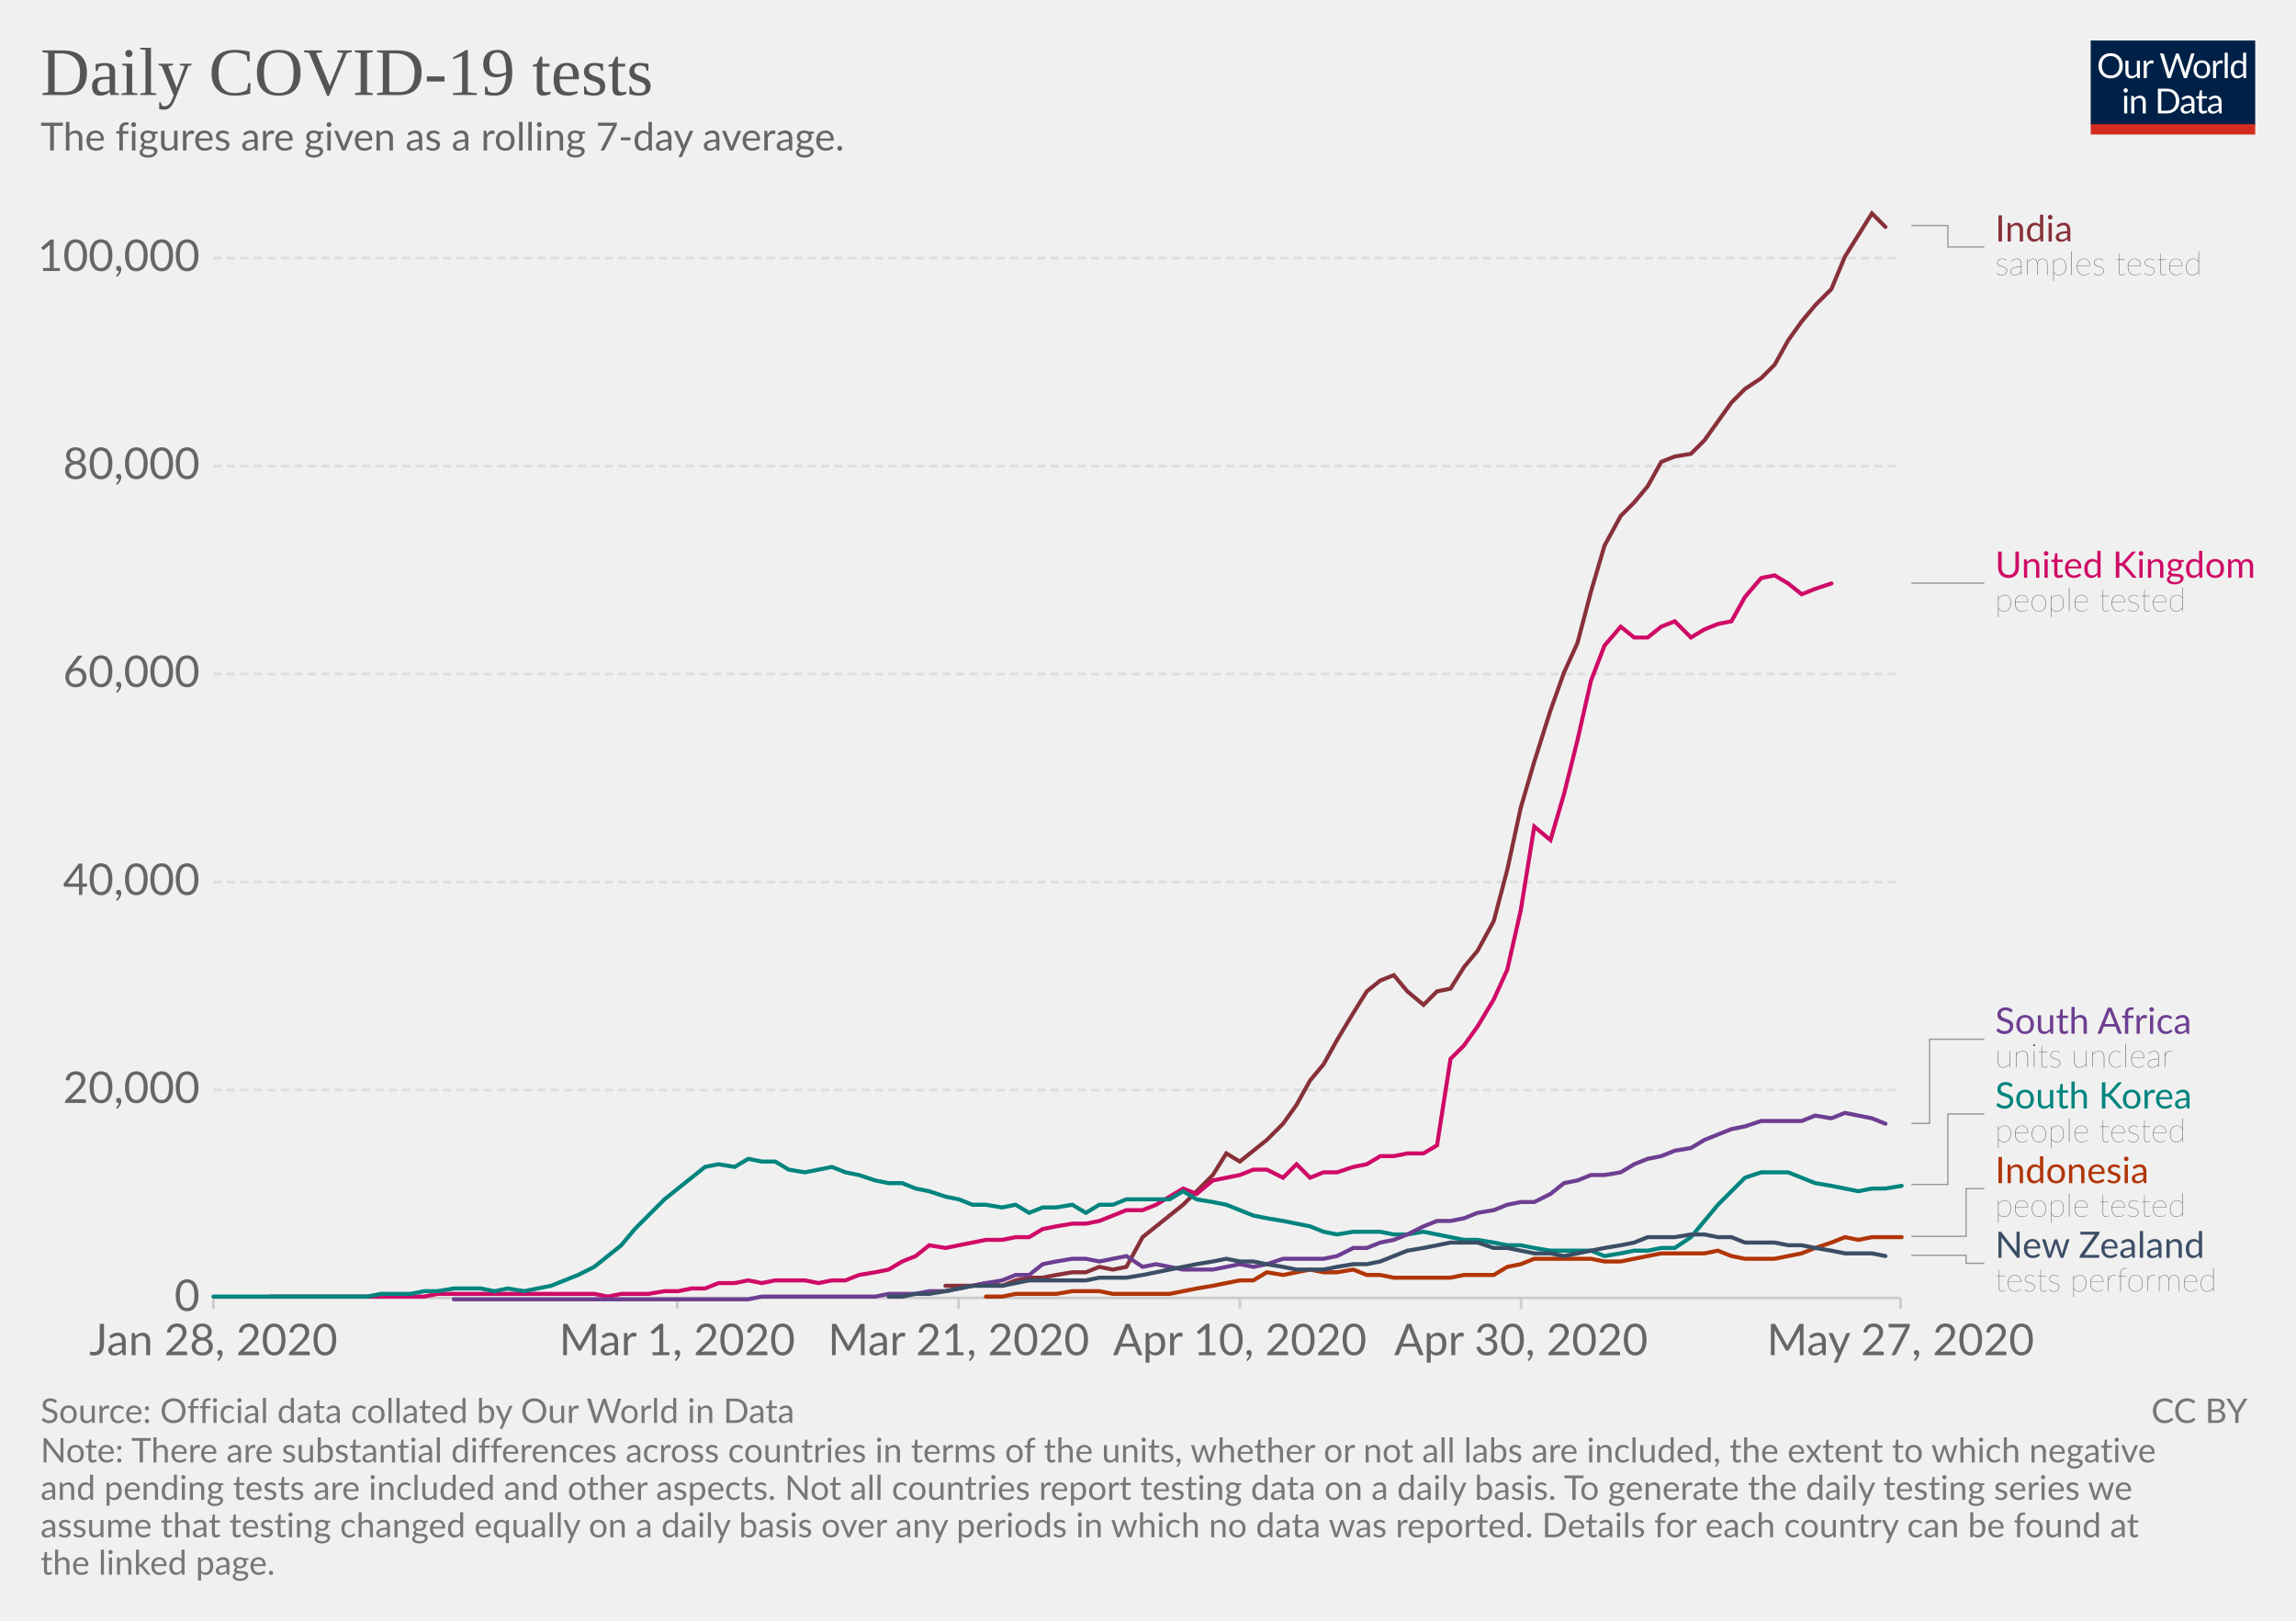
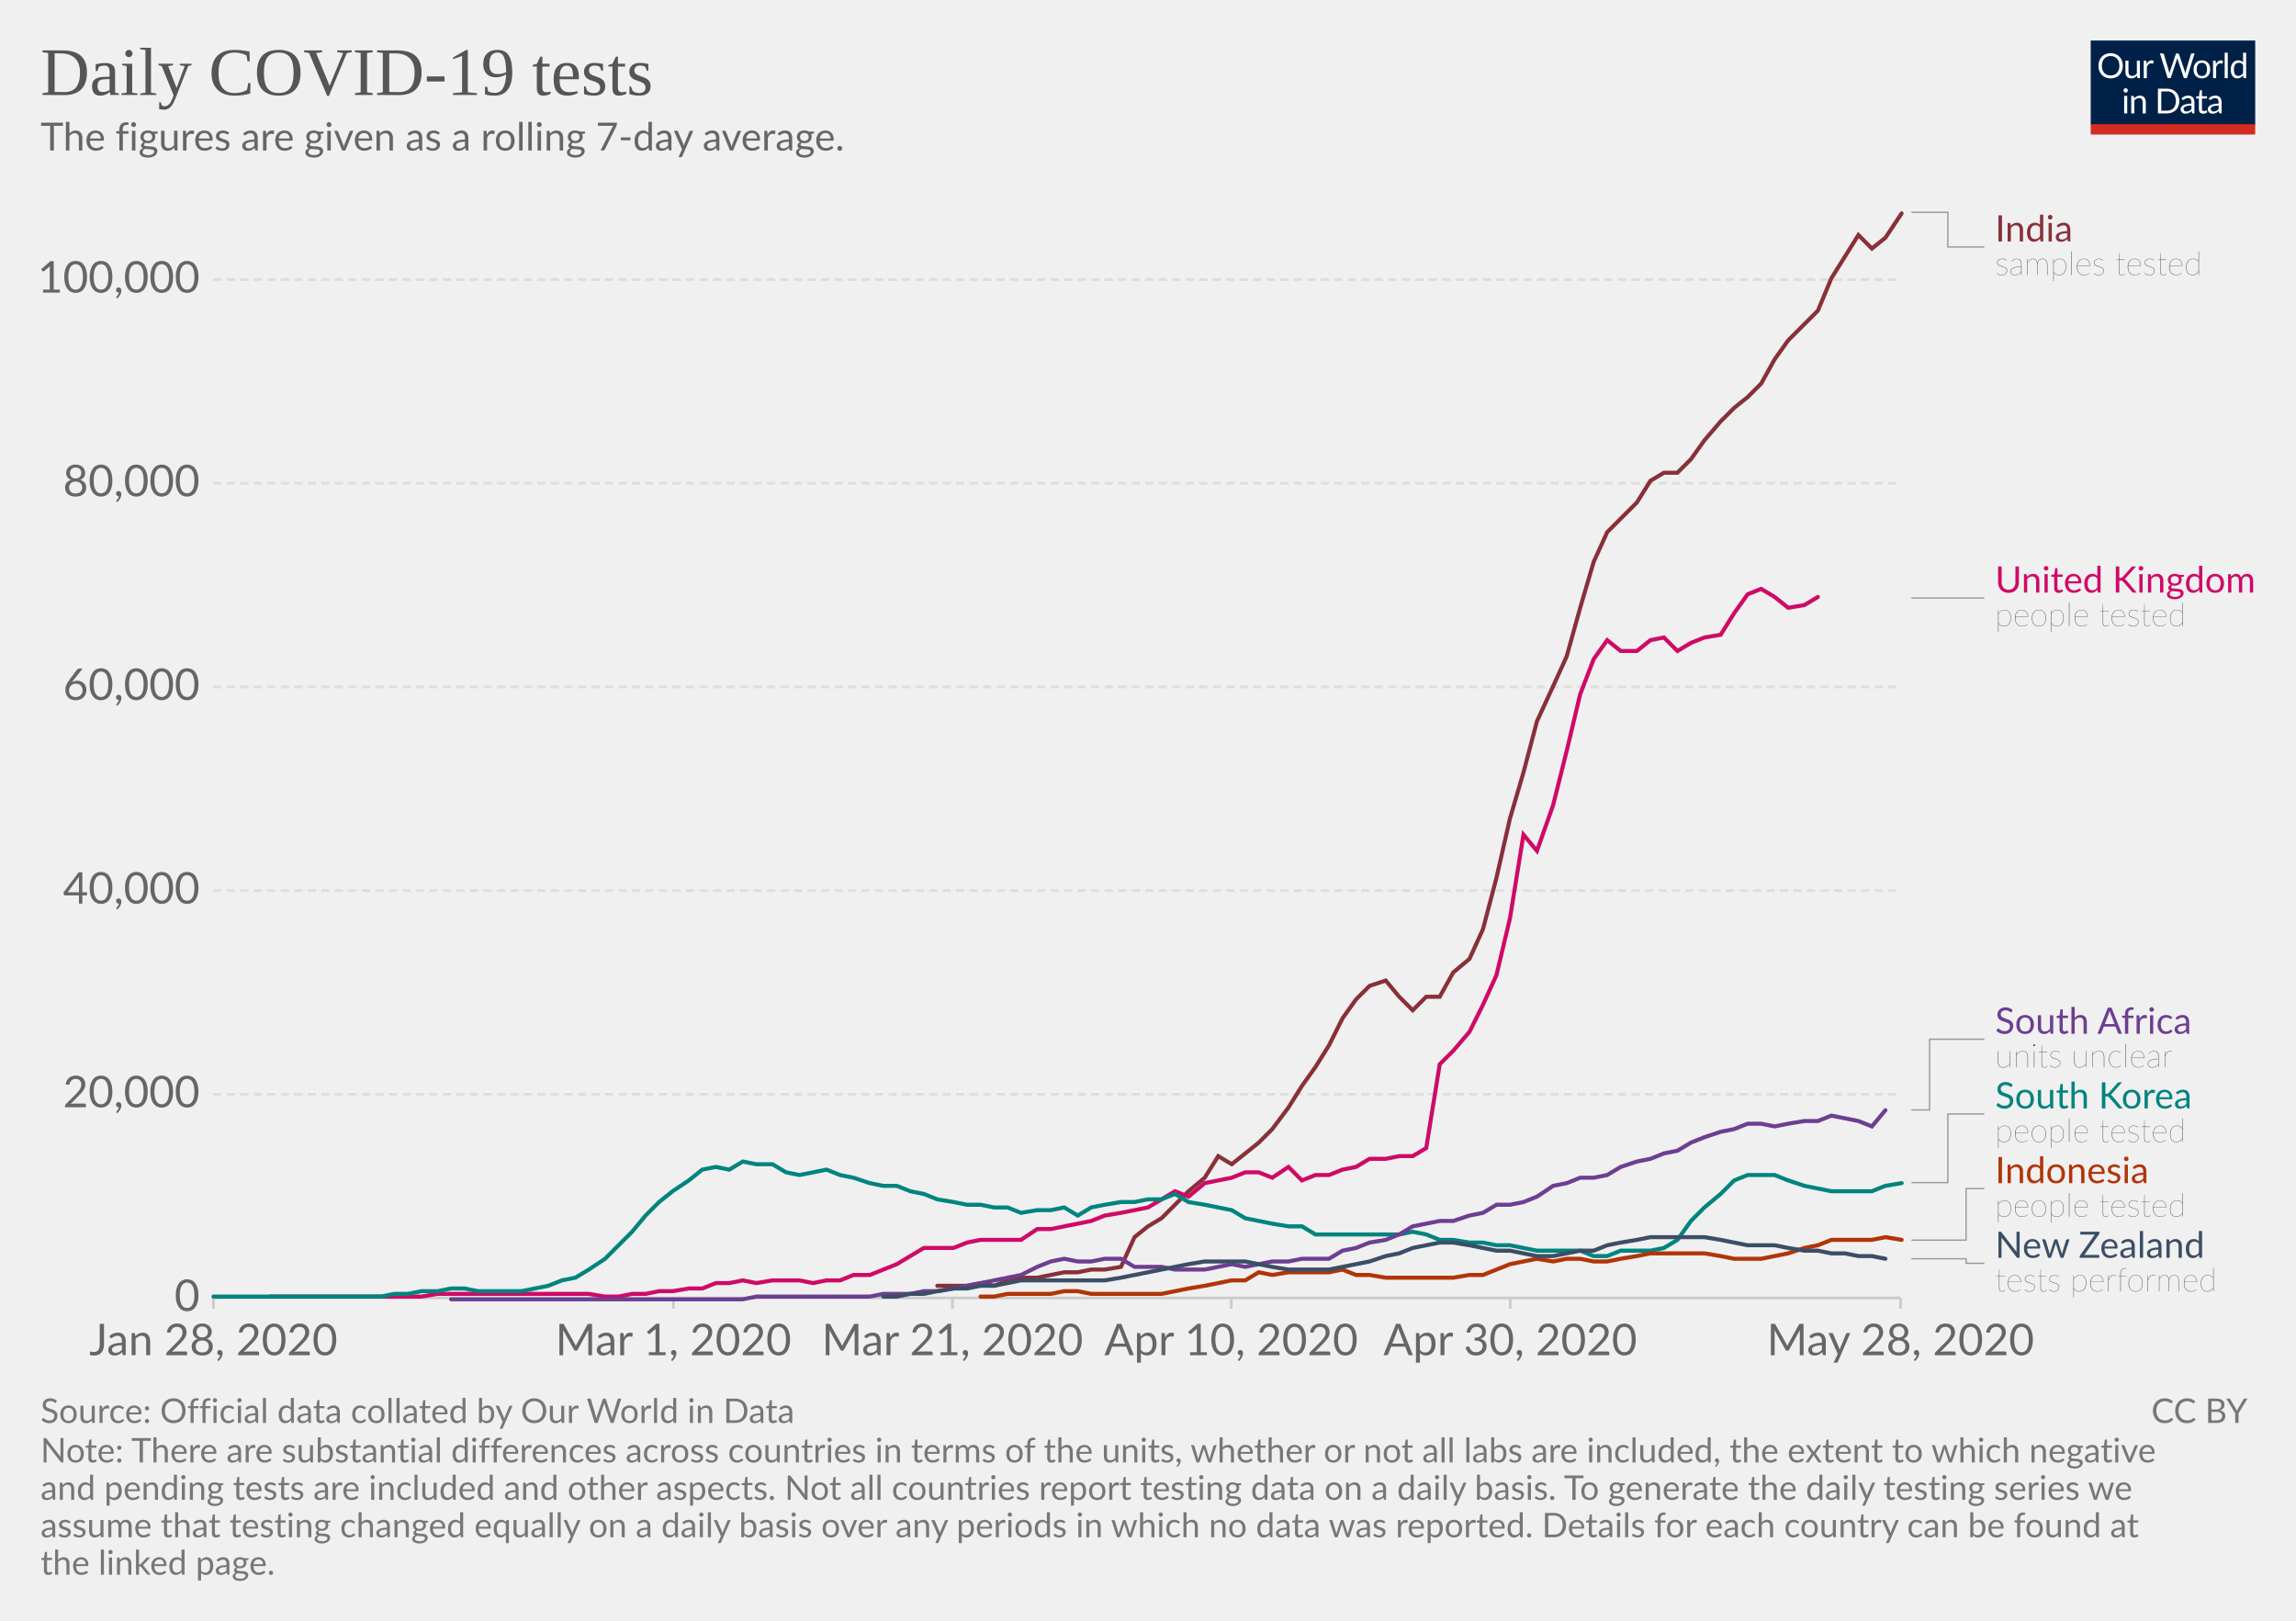
<svg xmlns="http://www.w3.org/2000/svg" version="1.1" style="background-color:#fff;-webkit-font-smoothing:antialiased" width="850" height="600" viewBox="0 0 850 600" font-family="Lato,'Helvetica Neue',Helvetica,Arial,sans-serif" font-size="18" text-rendering="optimizeLegibility">
  <g class="HeaderView">
    <g transform="matrix(.29 0 0 .29 774 15)">
      <svg width="210" height="120" viewBox="0 0 210 120" fill="none">
        <g clip-path="url(#clip0)">
          <path d="M0 0h210v107.89H0V0z" fill="#002147" />
          <path d="M40.98 32.25c0 2.36-.38 4.53-1.12 6.51a14.26 14.26 0 01-8.1 8.4c-1.9.78-4.02 1.17-6.34 1.17-2.31 0-4.42-.39-6.33-1.17a14.31 14.31 0 01-8.08-8.4 18.29 18.29 0 01-1.12-6.51c0-2.36.38-4.53 1.12-6.5.75-1.97 1.8-3.67 3.17-5.1 1.37-1.43 3-2.55 4.9-3.34 1.92-.8 4.03-1.19 6.34-1.19 2.32 0 4.43.4 6.34 1.19 1.92.8 3.56 1.9 4.93 3.34a14.87 14.87 0 013.17 5.1 18.1 18.1 0 011.12 6.5zm-4.38 0c0-1.94-.26-3.68-.8-5.22a10.91 10.91 0 00-2.24-3.89 9.68 9.68 0 00-3.52-2.46 11.95 11.95 0 00-4.62-.86c-1.68 0-3.21.28-4.6.86a9.88 9.88 0 00-3.54 2.46 10.91 10.91 0 00-2.24 3.9c-.53 1.53-.8 3.27-.8 5.2 0 1.94.27 3.68.8 5.22a11.17 11.17 0 002.24 3.9 10.01 10.01 0 003.55 2.44c1.38.56 2.9.83 4.6.83 1.7 0 3.24-.27 4.61-.83a9.8 9.8 0 003.52-2.44 11.17 11.17 0 002.25-3.9c.53-1.54.8-3.28.8-5.21zm26.22-6.54V48H60.5c-.56 0-.9-.27-1.05-.81l-.31-2.4a12.45 12.45 0 01-3.26 2.6c-1.2.64-2.58.96-4.13.96-1.22 0-2.3-.2-3.24-.6a6.52 6.52 0 01-2.33-1.7 7.37 7.37 0 01-1.43-2.67c-.3-1.04-.46-2.2-.46-3.45V25.7h3.91v14.22c0 1.68.38 2.99 1.15 3.91.77.93 1.96 1.39 3.54 1.39 1.16 0 2.24-.27 3.23-.82a10.42 10.42 0 002.8-2.28V25.7h3.91zm8.61 4.47a9.94 9.94 0 012.6-3.56 5.64 5.64 0 013.76-1.3c.47 0 .92.05 1.34.15.44.1.83.27 1.17.49L80 28.88c-.09.37-.3.55-.66.55-.2 0-.5-.04-.9-.13a6.21 6.21 0 00-3.24.18c-.54.2-1.03.5-1.47.92-.42.4-.81.9-1.17 1.5-.33.58-.64 1.26-.92 2.02V48h-3.94V25.71h2.25c.42 0 .72.08.88.25.16.16.27.44.33.83l.26 3.39zm61.16-13.7L122.75 48h-3.82l-7.99-24.05a21.95 21.95 0 01-.42-1.58 38.36 38.36 0 01-.44 1.58L102.05 48h-3.83L88.4 16.47h3.54c.38 0 .7.1.95.29.26.2.43.43.5.73l6.52 21.9c.1.4.2.83.28 1.28.1.46.2.94.29 1.46l.3-1.46c.12-.47.25-.9.38-1.27l7.41-21.91c.1-.25.26-.48.51-.69.27-.22.58-.33.95-.33h1.23c.38 0 .69.1.92.29.24.2.41.43.53.73l7.4 21.9a28.4 28.4 0 01.68 2.62 29.52 29.52 0 01.52-2.61l6.54-21.91c.07-.27.23-.5.48-.7.27-.21.58-.32.95-.32h3.32zm9.35 8.88c1.63 0 3.1.27 4.4.82a9.43 9.43 0 015.46 5.94c.5 1.4.74 2.98.74 4.73 0 1.76-.25 3.34-.74 4.75a9.43 9.43 0 01-5.46 5.92c-1.3.52-2.77.79-4.4.79-1.64 0-3.12-.27-4.44-.8a9.42 9.42 0 01-3.35-2.3c-.92-1-1.63-2.2-2.13-3.61-.49-1.41-.73-3-.73-4.75s.24-3.33.73-4.73c.5-1.43 1.2-2.64 2.13-3.63.93-1 2.04-1.77 3.35-2.31 1.32-.55 2.8-.82 4.44-.82zm0 19.89c2.2 0 3.84-.73 4.93-2.2 1.08-1.48 1.63-3.54 1.63-6.18 0-2.66-.55-4.72-1.63-6.2-1.09-1.49-2.73-2.23-4.93-2.23-1.12 0-2.09.2-2.93.57-.82.39-1.5.94-2.06 1.65-.55.72-.96 1.61-1.24 2.67-.26 1.04-.4 2.22-.4 3.54 0 2.64.55 4.7 1.64 6.18 1.1 1.47 2.76 2.2 4.99 2.2zm17.97-15.07a9.94 9.94 0 012.6-3.56 5.64 5.64 0 013.76-1.3c.47 0 .91.05 1.34.15.44.1.83.27 1.16.49l-.28 2.92c-.09.37-.31.55-.66.55-.2 0-.5-.04-.9-.13a6.2 6.2 0 00-3.24.18c-.54.2-1.03.5-1.47.92-.43.4-.82.9-1.17 1.5a13.1 13.1 0 00-.92 2.02V48h-3.94V25.71h2.24c.43 0 .72.08.88.25.17.16.28.44.33.83l.27 3.39zm15.04-14.59V48h-3.92V15.6h3.92zm19.55 15.43a6.22 6.22 0 00-2.38-2.05 6.7 6.7 0 00-2.86-.6c-2.07 0-3.66.75-4.77 2.23-1.12 1.48-1.68 3.6-1.68 6.33 0 1.46.13 2.7.38 3.74a7.29 7.29 0 001.1 2.56 4.35 4.35 0 001.78 1.45c.7.3 1.5.46 2.4.46 1.29 0 2.41-.3 3.36-.88a9.6 9.6 0 002.67-2.49V31.02zm3.91-15.43V48h-2.33c-.56 0-.9-.27-1.06-.81l-.35-2.71a12.13 12.13 0 01-3.25 2.77 8.28 8.28 0 01-4.23 1.06 7.31 7.31 0 01-6.14-2.9c-.73-.96-1.3-2.15-1.69-3.57a18.35 18.35 0 01.07-9.48 11.29 11.29 0 011.89-3.7 8.7 8.7 0 017.06-3.34 7.96 7.96 0 016.12 2.62V15.59h3.91zM46.61 70.71V93H42.7V70.71h3.91zm.84-7c0 .39-.08.75-.24 1.09-.15.32-.35.61-.62.88-.25.25-.55.44-.9.59a2.67 2.67 0 01-2.16 0 2.9 2.9 0 01-1.45-1.47 2.67 2.67 0 010-2.16c.15-.35.35-.65.6-.9.25-.27.53-.47.85-.62a2.67 2.67 0 012.16 0c.35.15.65.35.9.62.27.25.47.55.62.9.16.34.24.7.24 1.08zm7.97 10.24c.49-.54 1-1.04 1.54-1.48a9.85 9.85 0 013.66-1.84 8.96 8.96 0 015.43.35c.94.4 1.72.97 2.33 1.71.63.74 1.11 1.62 1.43 2.67.32 1.04.49 2.19.49 3.45V93h-3.94V78.81c0-1.69-.4-3-1.17-3.92-.76-.93-1.93-1.4-3.5-1.4-1.15 0-2.24.27-3.25.83-1 .56-1.92 1.31-2.77 2.27V93h-3.94V70.71h2.35c.56 0 .9.28 1.04.82l.3 2.42zm57.7 3.3c0 2.36-.37 4.5-1.11 6.44a14.3 14.3 0 01-3.17 4.98c-1.37 1.37-3 2.45-4.93 3.2-1.9.76-4.02 1.13-6.33 1.13H85.8V61.47h11.77c2.31 0 4.42.39 6.33 1.15a13.8 13.8 0 018.1 8.18 17.75 17.75 0 011.12 6.45zm-4.37 0c0-1.94-.26-3.67-.8-5.2a10.94 10.94 0 00-2.23-3.87 9.57 9.57 0 00-3.53-2.42 12.23 12.23 0 00-4.61-.83h-7.5v24.62h7.5c1.7 0 3.24-.28 4.61-.84a9.7 9.7 0 003.53-2.4 10.94 10.94 0 002.24-3.87c.53-1.53.8-3.26.8-5.2zm19.8 5.72c-1.8.06-3.34.2-4.62.44-1.26.22-2.3.51-3.1.88-.8.36-1.37.8-1.74 1.3-.35.5-.53 1.05-.53 1.67 0 .58.1 1.1.3 1.52a3 3 0 00.76 1.05c.34.27.73.46 1.17.6.45.11.94.17 1.45.17a7.28 7.28 0 003.5-.81 11.95 11.95 0 002.82-2.2v-4.62zm-12.65-9.11a12.73 12.73 0 013.98-2.66c1.43-.59 3-.88 4.73-.88 1.25 0 2.36.2 3.33.61a6.81 6.81 0 013.94 4.38c.33 1.04.5 2.19.5 3.43V93h-1.74a1.8 1.8 0 01-.88-.18c-.2-.13-.36-.38-.48-.74l-.44-2.12c-.59.55-1.16 1.03-1.72 1.46a9.48 9.48 0 01-3.74 1.7c-.69.15-1.46.23-2.3.23-.87 0-1.69-.12-2.45-.35a5.34 5.34 0 01-3.34-2.93 6.64 6.64 0 01-.49-2.64c0-.88.25-1.72.73-2.53a6.33 6.33 0 012.35-2.17c1.09-.63 2.5-1.15 4.25-1.54 1.75-.41 3.89-.65 6.42-.7v-1.75c0-1.73-.37-3.03-1.12-3.91-.75-.9-1.84-1.34-3.28-1.34-.97 0-1.78.12-2.44.37-.64.23-1.2.5-1.7.81l-1.23.82c-.33.23-.67.35-1 .35-.27 0-.5-.07-.69-.2a2.1 2.1 0 01-.48-.53l-.7-1.25zm27.67 19.5c-1.76 0-3.12-.5-4.07-1.48-.94-.98-1.41-2.4-1.41-4.25V74h-2.68a.9.9 0 01-.6-.2c-.16-.14-.24-.36-.24-.66v-1.56l3.65-.46.9-6.89c.05-.22.14-.4.29-.52a.88.88 0 01.62-.22H142v7.67h6.44V74h-6.44v13.38c0 .94.22 1.63.68 2.09.45.45 1.04.68 1.76.68a3.21 3.21 0 001.85-.53l.55-.35c.16-.12.3-.18.41-.18.2 0 .4.13.55.38l1.15 1.87a7.45 7.45 0 01-2.44 1.5c-.96.35-1.94.52-2.95.52zm19.68-10.4c-1.8.07-3.34.21-4.62.45-1.26.22-2.3.51-3.1.88-.8.36-1.37.8-1.74 1.3-.35.5-.53 1.05-.53 1.67 0 .58.1 1.1.3 1.52.18.42.44.77.76 1.05.34.27.73.46 1.17.6.45.11.94.17 1.45.17a7.3 7.3 0 003.5-.81 12.04 12.04 0 002.82-2.2v-4.62zm-12.65-9.1a12.72 12.72 0 013.99-2.66c1.42-.59 3-.88 4.72-.88 1.25 0 2.36.2 3.33.61a6.81 6.81 0 013.94 4.38c.33 1.04.5 2.19.5 3.43V93h-1.74a1.8 1.8 0 01-.88-.18c-.2-.13-.36-.38-.48-.74l-.44-2.12c-.59.55-1.16 1.03-1.72 1.46a9.48 9.48 0 01-3.74 1.7c-.69.15-1.46.23-2.3.23-.87 0-1.69-.12-2.45-.35a5.33 5.33 0 01-3.34-2.93 6.62 6.62 0 01-.49-2.64c0-.88.25-1.72.73-2.53a6.33 6.33 0 012.35-2.17c1.09-.63 2.5-1.15 4.25-1.54 1.74-.41 3.89-.65 6.42-.7v-1.75c0-1.73-.37-3.03-1.12-3.91-.75-.9-1.84-1.34-3.28-1.34-.97 0-1.78.12-2.44.37-.64.23-1.2.5-1.7.81-.46.3-.87.57-1.22.82-.34.23-.68.35-1.02.35-.26 0-.49-.07-.68-.2-.19-.14-.35-.32-.48-.53l-.7-1.25z" fill="#fff" />
          <path fill="#D42B21" d="M0 106.79h210V120H0z" />
        </g>
        <defs>
          <clipPath id="clip0">
            <path fill="#fff" d="M0 0h210v120H0z" />
          </clipPath>
        </defs>
      </svg>
    </g>
    <a href="https://ourworldindata.org/grapher/daily-covid-19-tests-smoothed-7-day" target="_blank" font-family="&quot;Playfair Display&quot;,Georgia,&quot;Times New Roman&quot;,serif">
      <text font-size="25.2" x="15" y="35.2" fill="#555">
        <tspan x="15" y="35.16">Daily COVID-19 tests</tspan>
      </text>
    </a>
    <text font-size="14.4" x="15" y="55.7" fill="#666">
      <tspan x="15" y="55.72">The figures are given as a rolling 7-day average.</tspan>
    </text>
  </g>
  <g class="LineChart">
    <defs>
      <clipPath id="a">
        <path d="M68.97 0h830v846.2h-830z" />
      </clipPath>
    </defs>
    <g class="AxisBoxView">
      <g class="HorizontalAxis">
-         <path stroke="#ccc" d="M79 480.5v4M250.7 480.5v4M354.9 480.5v4M459 480.5v4M563.1 480.5v4M703.6 480.5v4" />
+         <path stroke="#ccc" d="M79 480.5v4M249.3 480.5v4M352.6 480.5v4M455.8 480.5v4M559.1 480.5v4M703.6 480.5v4" />
        <text x="79" y="501.7" fill="#666" text-anchor="middle" font-size="16.2">Jan 28, 2020</text>
-         <text x="250.7" y="501.7" fill="#666" text-anchor="middle" font-size="16.2">Mar 1, 2020</text>
-         <text x="354.9" y="501.7" fill="#666" text-anchor="middle" font-size="16.2">Mar 21, 2020</text>
-         <text x="459" y="501.7" fill="#666" text-anchor="middle" font-size="16.2">Apr 10, 2020</text>
-         <text x="563.1" y="501.7" fill="#666" text-anchor="middle" font-size="16.2">Apr 30, 2020</text>
-         <text x="703.6" y="501.7" fill="#666" text-anchor="middle" font-size="16.2">May 27, 2020</text>
+         <text x="249.3" y="501.7" fill="#666" text-anchor="middle" font-size="16.2">Mar 1, 2020</text>
+         <text x="352.6" y="501.7" fill="#666" text-anchor="middle" font-size="16.2">Mar 21, 2020</text>
+         <text x="455.8" y="501.7" fill="#666" text-anchor="middle" font-size="16.2">Apr 10, 2020</text>
+         <text x="559.1" y="501.7" fill="#666" text-anchor="middle" font-size="16.2">Apr 30, 2020</text>
+         <text x="703.6" y="501.7" fill="#666" text-anchor="middle" font-size="16.2">May 28, 2020</text>
      </g>
      <g class="VerticalAxis" fill="#666" dominant-baseline="middle" text-anchor="end" font-size="16.2">
        <text x="73.97" y="480.5">0</text>
-         <text x="73.97" y="403.5">20,000</text>
-         <text x="73.97" y="326.5">40,000</text>
-         <text x="73.97" y="249.5">60,000</text>
-         <text x="73.97" y="172.5">80,000</text>
-         <text x="73.97" y="95.5">100,000</text>
+         <text x="73.97" y="405.1">20,000</text>
+         <text x="73.97" y="329.7">40,000</text>
+         <text x="73.97" y="254.3">60,000</text>
+         <text x="73.97" y="178.9">80,000</text>
+         <text x="73.97" y="103.5">100,000</text>
      </g>
      <g class="AxisGridLines">
        <path stroke="#ccc" d="M78.97 480.5h624.64" />
-         <path stroke="#ddd" stroke-dasharray="3,2" d="M78.97 403.5h624.64M78.97 326.5h624.64M78.97 249.5h624.64M78.97 172.5h624.64M78.97 95.5h624.64" />
+         <path stroke="#ddd" stroke-dasharray="3,2" d="M78.97 405.1h624.64M78.97 329.7h624.64M78.97 254.3h624.64M78.97 178.9h624.64M78.97 103.5h624.64" />
      </g>
    </g>
    <g clip-path="url(#a)">
      <g class="HeightedLegend" cursor="pointer">
        <g class="legendMark">
          <g class="indicator">
-             <path d="M707.61 83.5h13.5v7.92h13.5" stroke="#999" stroke-width=".5" fill="none" />
+             <path d="M707.61 78.6h13.5v12.83h13.5" stroke="#999" stroke-width=".5" fill="none" />
          </g>
          <text font-size="13.5" x="738.6" y="89.4" fill="#883039">
            <tspan x="738.61" y="89.4">India</tspan>
          </text>
          <text font-size="12.15" x="738.6" y="101.8" fill="#333" class="textAnnotation" font-weight="lighter">
            <tspan x="738.61" y="101.82">samples tested</tspan>
          </text>
        </g>
        <g class="legendMark">
          <g class="indicator">
-             <path d="M707.61 215.9h13.5v0h13.5" stroke="#999" stroke-width=".5" fill="none" />
+             <path d="M707.61 221.4h13.5v0h13.5" stroke="#999" stroke-width=".5" fill="none" />
          </g>
-           <text font-size="13.5" x="738.6" y="213.9" fill="#CF0A66">
-             <tspan x="738.61" y="213.88">United Kingdom</tspan>
+           <text font-size="13.5" x="738.6" y="219.4" fill="#CF0A66">
+             <tspan x="738.61" y="219.38">United Kingdom</tspan>
          </text>
-           <text font-size="12.15" x="738.6" y="226.3" fill="#333" class="textAnnotation" font-weight="lighter">
-             <tspan x="738.61" y="226.3">people tested</tspan>
+           <text font-size="12.15" x="738.6" y="231.8" fill="#333" class="textAnnotation" font-weight="lighter">
+             <tspan x="738.61" y="231.8">people tested</tspan>
          </text>
        </g>
        <g class="legendMark">
          <g class="indicator">
-             <path d="M707.61 415.9h6.75v-31.17h20.25" stroke="#999" stroke-width=".5" fill="none" />
+             <path d="M707.61 410.9h6.75v-26.17h20.25" stroke="#999" stroke-width=".5" fill="none" />
          </g>
          <text font-size="13.5" x="738.6" y="382.7" fill="#6D3E91">
            <tspan x="738.61" y="382.7">South Africa</tspan>
          </text>
          <text font-size="12.15" x="738.6" y="395.1" fill="#333" class="textAnnotation" font-weight="lighter">
            <tspan x="738.61" y="395.12">units unclear</tspan>
          </text>
        </g>
        <g class="legendMark">
          <g class="indicator">
-             <path d="M707.61 438.5h13.5v-26.12h13.5" stroke="#999" stroke-width=".5" fill="none" />
+             <path d="M707.61 437.8h13.5v-25.42h13.5" stroke="#999" stroke-width=".5" fill="none" />
          </g>
          <text font-size="13.5" x="738.6" y="410.4" fill="#00847E">
            <tspan x="738.61" y="410.35">South Korea</tspan>
          </text>
          <text font-size="12.15" x="738.6" y="422.8" fill="#333" class="textAnnotation" font-weight="lighter">
            <tspan x="738.61" y="422.77">people tested</tspan>
          </text>
        </g>
        <g class="legendMark">
          <g class="indicator">
-             <path d="M707.61 457.7h20.25v-17.67h6.75" stroke="#999" stroke-width=".5" fill="none" />
+             <path d="M707.61 459.1h20.25v-19.07h6.75" stroke="#999" stroke-width=".5" fill="none" />
          </g>
          <text font-size="13.5" x="738.6" y="438" fill="#B13507">
            <tspan x="738.61" y="438">Indonesia</tspan>
          </text>
          <text font-size="12.15" x="738.6" y="450.4" fill="#333" class="textAnnotation" font-weight="lighter">
            <tspan x="738.61" y="450.42">people tested</tspan>
          </text>
        </g>
        <g class="legendMark">
          <g class="indicator">
-             <path d="M707.61 464.7h20.25v2.98h6.75" stroke="#999" stroke-width=".5" fill="none" />
+             <path d="M707.61 466h20.25v1.68h6.75" stroke="#999" stroke-width=".5" fill="none" />
          </g>
          <text font-size="13.5" x="738.6" y="465.7" fill="#3C4E66">
            <tspan x="738.61" y="465.65">New Zealand</tspan>
          </text>
          <text font-size="12.15" x="738.6" y="478.1" fill="#333" class="textAnnotation" font-weight="lighter">
            <tspan x="738.61" y="478.07">tests performed</tspan>
          </text>
        </g>
      </g>
      <g class="Lines">
        <g class="key-India_0">
-           <path stroke="#883039" stroke-linecap="round" d="M350 476h10l5-1 6 1 5-2 5-1h5l5-1 6-1h5l5-2 5 1 5-1 6-11 5-4 5-4 5-4 5-5 6-6 5-8 5 3 5-4 5-4 6-6 5-7 5-9 5-6 5-9 6-10 5-8 5-4 5-2 5 6 6 5 5-5 5-1 5-8 5-6 6-11 5-19 5-23 5-17 6-19 5-14 5-11 5-19 5-17 6-11 5-5 5-6 5-9 5-2 6-1 5-5 5-7 5-7 5-5 6-4 5-5 5-9 5-7 5-6 6-6 5-12 5-8 5-8 5 5" fill="none" stroke-width="1.5" />
+           <path stroke="#883039" stroke-linecap="round" d="M347 476h11l5-1 5 1 5-2 5-1h6l5-1 5-1h5l5-1h5l6-1 5-11 5-4 5-3 5-5 5-5 6-5 5-8 5 3 5-4 5-4 5-5 6-8 5-8 5-7 5-8 5-10 5-7 5-5 6-2 5 6 5 5 5-5h5l5-9 6-5 5-11 5-19 5-22 5-17 5-19 6-13 5-11 5-18 5-17 5-11 5-5 6-6 5-8 5-3h5l5-5 5-7 6-7 5-5 5-4 5-5 5-9 5-7 6-6 5-5 5-12 5-8 5-8 5 5 5-4 6-9" fill="none" stroke-width="1.5" />
        </g>
        <g class="key-United-Kingdom_0">
-           <path stroke="#CF0A66" stroke-linecap="round" d="M100 480h57l5-1h58l5 1 5-1h10l6-1h5l5-1h5l5-2h6l5-1 5 1 5-1h11l5 1 5-1h5l5-2 6-1 5-1 5-3 5-2 5-4 6 1 5-1 5-1 5-1h6l5-1h5l5-3 5-1 6-1h5l5-1 5-2 5-2h6l5-2 5-3 5-3 5 2 6-5 5-1 5-1 5-2h5l6 3 5-5 5 5 5-2h5l6-2 5-1 5-3h5l5-1h6l5-3 5-32 5-5 5-7 6-10 5-11 5-22 5-31 6 5 5-17 5-20 5-22 5-13 6-7 5 4h5l5-4 5-2 6 6 5-3 5-2 5-1 5-9 6-7 5-1 5 3 5 4 5-2 6-2" fill="none" stroke-width="1.5" />
+           <path stroke="#CF0A66" stroke-linecap="round" d="M100 480h56l6-1h56l6 1h5l5-1h5l5-1h5l6-1h5l5-2h5l5-1 5 1 6-1h10l5 1 5-1h5l5-2h6l5-2 5-2 5-3 5-3h11l5-2 5-1h15l6-4h5l5-1 5-1 5-1 5-2 6-1 5-1 5-1 5-3 5-3 5 2 6-5 5-1 5-1 5-2h5l5 2 6-4 5 5 5-2h5l5-2 5-1 5-3h6l5-1h5l5-3 5-31 5-5 6-7 5-10 5-11 5-21 5-31 5 6 6-17 5-20 5-21 5-13 5-7 5 4h6l5-4 5-1 5 5 5-3 5-2 6-1 5-8 5-7 5-2 5 3 5 4 6-1 5-3" fill="none" stroke-width="1.5" />
        </g>
        <g class="key-South-Korea_0">
-           <path stroke="#00847E" stroke-linecap="round" d="M79 480h57l5-1h11l5-1h5l6-1h10l5 1 5-1 6 1 5-1 5-1 5-2 5-2 6-3 5-4 5-4 5-6 5-5 6-6 5-4 5-4 5-4 5-1 6 1 5-3 5 1h5l5 3 6 1 5-1 5-1 5 2 5 1 6 2 5 1h5l5 2 5 1 6 2 5 1 5 2h5l6 1 5-1 5 3 5-2h5l6-1 5 3 5-3h5l5-2h16l5-3 5 3 6 1 5 1 5 2 5 2 5 1 6 1 5 1 5 1 5 2 5 1 6-1h10l5 1h5l6-1 5 1 5 1 5 1h5l6 1 5 1h5l5 1 6 1h15l5 2 6-1 5-1h5l5-1h5l6-4 5-6 5-6 5-5 5-5 6-2h10l5 2 5 2 6 1 5 1 5 1 5-1h5l6-1" fill="none" stroke-width="1.5" />
+           <path stroke="#00847E" stroke-linecap="round" d="M79 480h62l5-1h5l5-1h6l5-1h5l5 1h16l5-1 5-1 5-2 5-1 5-3 6-4 5-5 5-5 5-6 5-5 5-4 6-4 5-4 5-1 5 1 5-3 5 1h6l5 3 5 1 5-1 5-1 5 2 5 1 6 2 5 1h5l5 2 5 1 5 2 6 1 5 1h5l5 1h5l5 2 6-1h5l5-1 5 3 5-3 5-1 6-1h5l5-1h5l5-2 5 3 6 1 5 1 5 1 5 3 5 1 5 1 6 1h5l5 3h31l5-1 5 1 5 2h5l6 1h5l5 1h5l5 1 5 1h16l5 2h5l5-2h11l5-1 5-3 5-7 5-5 6-5 5-5 5-2h10l5 2 6 2 5 1 5 1h15l5-2 6-1" fill="none" stroke-width="1.5" />
        </g>
        <g class="key-South-Africa_0">
-           <path stroke="#6D3E91" stroke-linecap="round" d="M168 481h109l5-1h42l5-1h10l5-1h6l5-1 5-1 5-1 6-1 5-2h5l5-4 5-1 6-1h5l5 1 5-1 5-1 6 4 5-1 5 1 5 1h11l5-1 5-1 5 1 5-1 6-2h15l5-1 6-3h5l5-2 5-1 5-2 6-3 5-2h5l5-1 5-2 6-1 5-2 5-1h5l6-3 5-4 5-1 5-2h5l6-1 5-3 5-2 5-1 5-2 6-1 5-3 5-2 5-2 5-1 6-2h15l5-2 6 1 5-2 5 1 5 1 5 2" fill="none" stroke-width="1.5" />
+           <path stroke="#6D3E91" stroke-linecap="round" d="M167 481h108l5-1h42l5-1h10l5-1h5l6-1 5-1 5-1 5-1 5-1 5-1 6-3 5-2 5-1 5 1h5l5-1h6l5 3h10l5 1h11l5-1 5-1 5 1 5-1 5-1h6l5-1h10l5-3 5-1 5-2 6-1 5-2 5-3 5-1 5-1h5l6-2 5-1 5-3h5l5-1 5-2 6-4 5-1 5-2h5l5-1 5-3 6-2 5-1 5-2 5-1 5-3 5-2 6-2 5-1 5-2h5l5 1 5-1 6-1h5l5-2 5 1 5 1 5 2 5-6" fill="none" stroke-width="1.5" />
        </g>
        <g class="key-Indonesia_0">
-           <path stroke="#B13507" stroke-linecap="round" d="M365 480h6l5-1h15l6-1h10l5 1h21l5-1 5-1 6-1 5-1 5-1h5l5-3 6 1 5-1 5-1 5 1h5l6-1 5 2h5l5 1h21l5-1h11l5-3 5-1 5-2h21l5 1h6l5-1 5-1 5-1h16l5-1 5 2 5 1h11l5-1 5-1 5-2 6-2 5-2 5 1 5-1h11" fill="none" stroke-width="1.5" />
+           <path stroke="#B13507" stroke-linecap="round" d="M363 480h5l5-1h16l5-1h5l5 1h26l5-1 5-1 6-1 5-1 5-1h5l5-3 5 1 6-1h15l5-1 5 2h5l6 1h25l6-1h5l5-2 5-2 5-1 5-1 6 1 5-1h5l5 1h5l5-1 6-1 5-1h20l6 1 5 1h10l5-1 5-1 6-2 5-1 5-2h15l5-1 6 1" fill="none" stroke-width="1.5" />
        </g>
        <g class="key-New-Zealand_0">
-           <path stroke="#3C4E66" stroke-linecap="round" d="M329 480h5l5-1h5l6-1 5-1 5-1h11l5-1 5-1h21l5-1h10l6-1 5-1 5-1 5-1 5-1 6-1 5-1 5 1h5l5 1 6 1 5 1h10l5-1 6-1h5l5-1 5-2 5-2 6-1 5-1 5-1h10l6 2h5l5 1 5 1h6l5 1 5-1 5-1 5-1 6-1 5-1 5-2h10l6-1h5l5 1h5l5 2h11l5 1h5l5 1 6 1 5 1h10l5 1" fill="none" stroke-width="1.5" />
+           <path stroke="#3C4E66" stroke-linecap="round" d="M327 480h5l5-1h5l5-1 6-1h5l5-1h5l5-1 5-1h31l6-1 5-1 5-1 5-1 5-1 5-1 6-1h15l5 1 5 1 6 1h15l5-1 5-1 5-1 6-2 5-1 5-2 5-1 5-1h5l6 1 5 1 5 1h5l5 1 5 1h6l5-1 5-1h5l5-2 5-1 6-1 5-1h20l6 1 5 1 5 1h10l5 1 6 1h5l5 1h5l5 1h5l5 1" fill="none" stroke-width="1.5" />
        </g>
      </g>
    </g>
  </g>
  <g class="SourcesFooter" fill="#777">
    <g class="clickable" fill="#777">
      <text font-size="12.6" x="15" y="526.8">
        <tspan x="15" y="526.78">Source: Official data collated by Our World in Data</tspan>
      </text>
    </g>
    <text font-size="12.6" x="15" y="541.4">
      <tspan x="15" y="541.38">Note: There are substantial differences across countries in terms of the units, whether or not all labs are included, the extent to which negative</tspan>
      <tspan x="15" y="555.24">and pending tests are included and other aspects. Not all countries report testing data on a daily basis. To generate the daily testing series we</tspan>
      <tspan x="15" y="569.1">assume that testing changed equally on a daily basis over any periods in which no data was reported. Details for each country can be found at</tspan>
      <tspan x="15" y="582.96">the linked page.</tspan>
    </text>
    <text font-size="12.6" x="796.4" y="526.8">
      <tspan x="796.44" y="526.78">
        <a class="cclogo" href="http://creativecommons.org/licenses/by/4.0/deed.en_US" target="_blank" fill="#777">CC BY</a>
      </tspan>
    </text>
  </g>
</svg>
